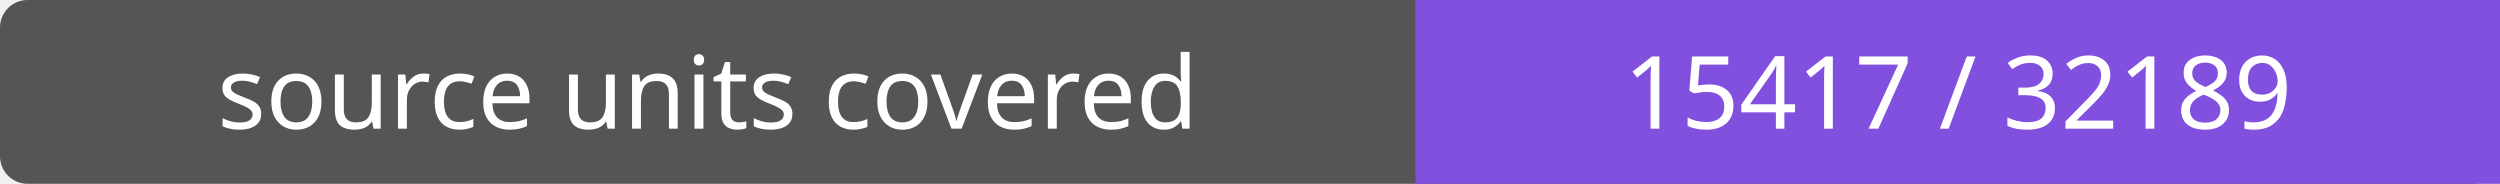
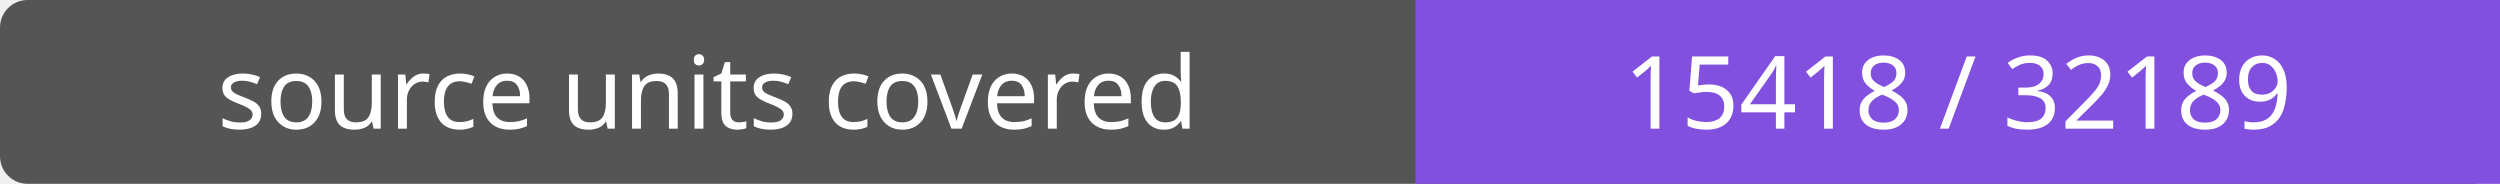
- <svg xmlns="http://www.w3.org/2000/svg" width="272" height="20" role="img" aria-label="source units covered: 15417 / 32189">
+ <svg xmlns="http://www.w3.org/2000/svg" width="272" height="20" role="img" aria-label="source units covered: 15418 / 32189">
  <rect width="272" height="20" rx="3" fill="#555" />
  <path fill="#8250df" d="M154 0h118v20H154z" />
  <g fill="#fff" text-anchor="middle" font-family="Verdana,sans-serif" font-size="11">
    <text x="77.0" y="14">source units covered</text>
-     <text x="213.0" y="14">15417 / 32189</text>
+     <text x="213.0" y="14">15418 / 32189</text>
  </g>
</svg>
